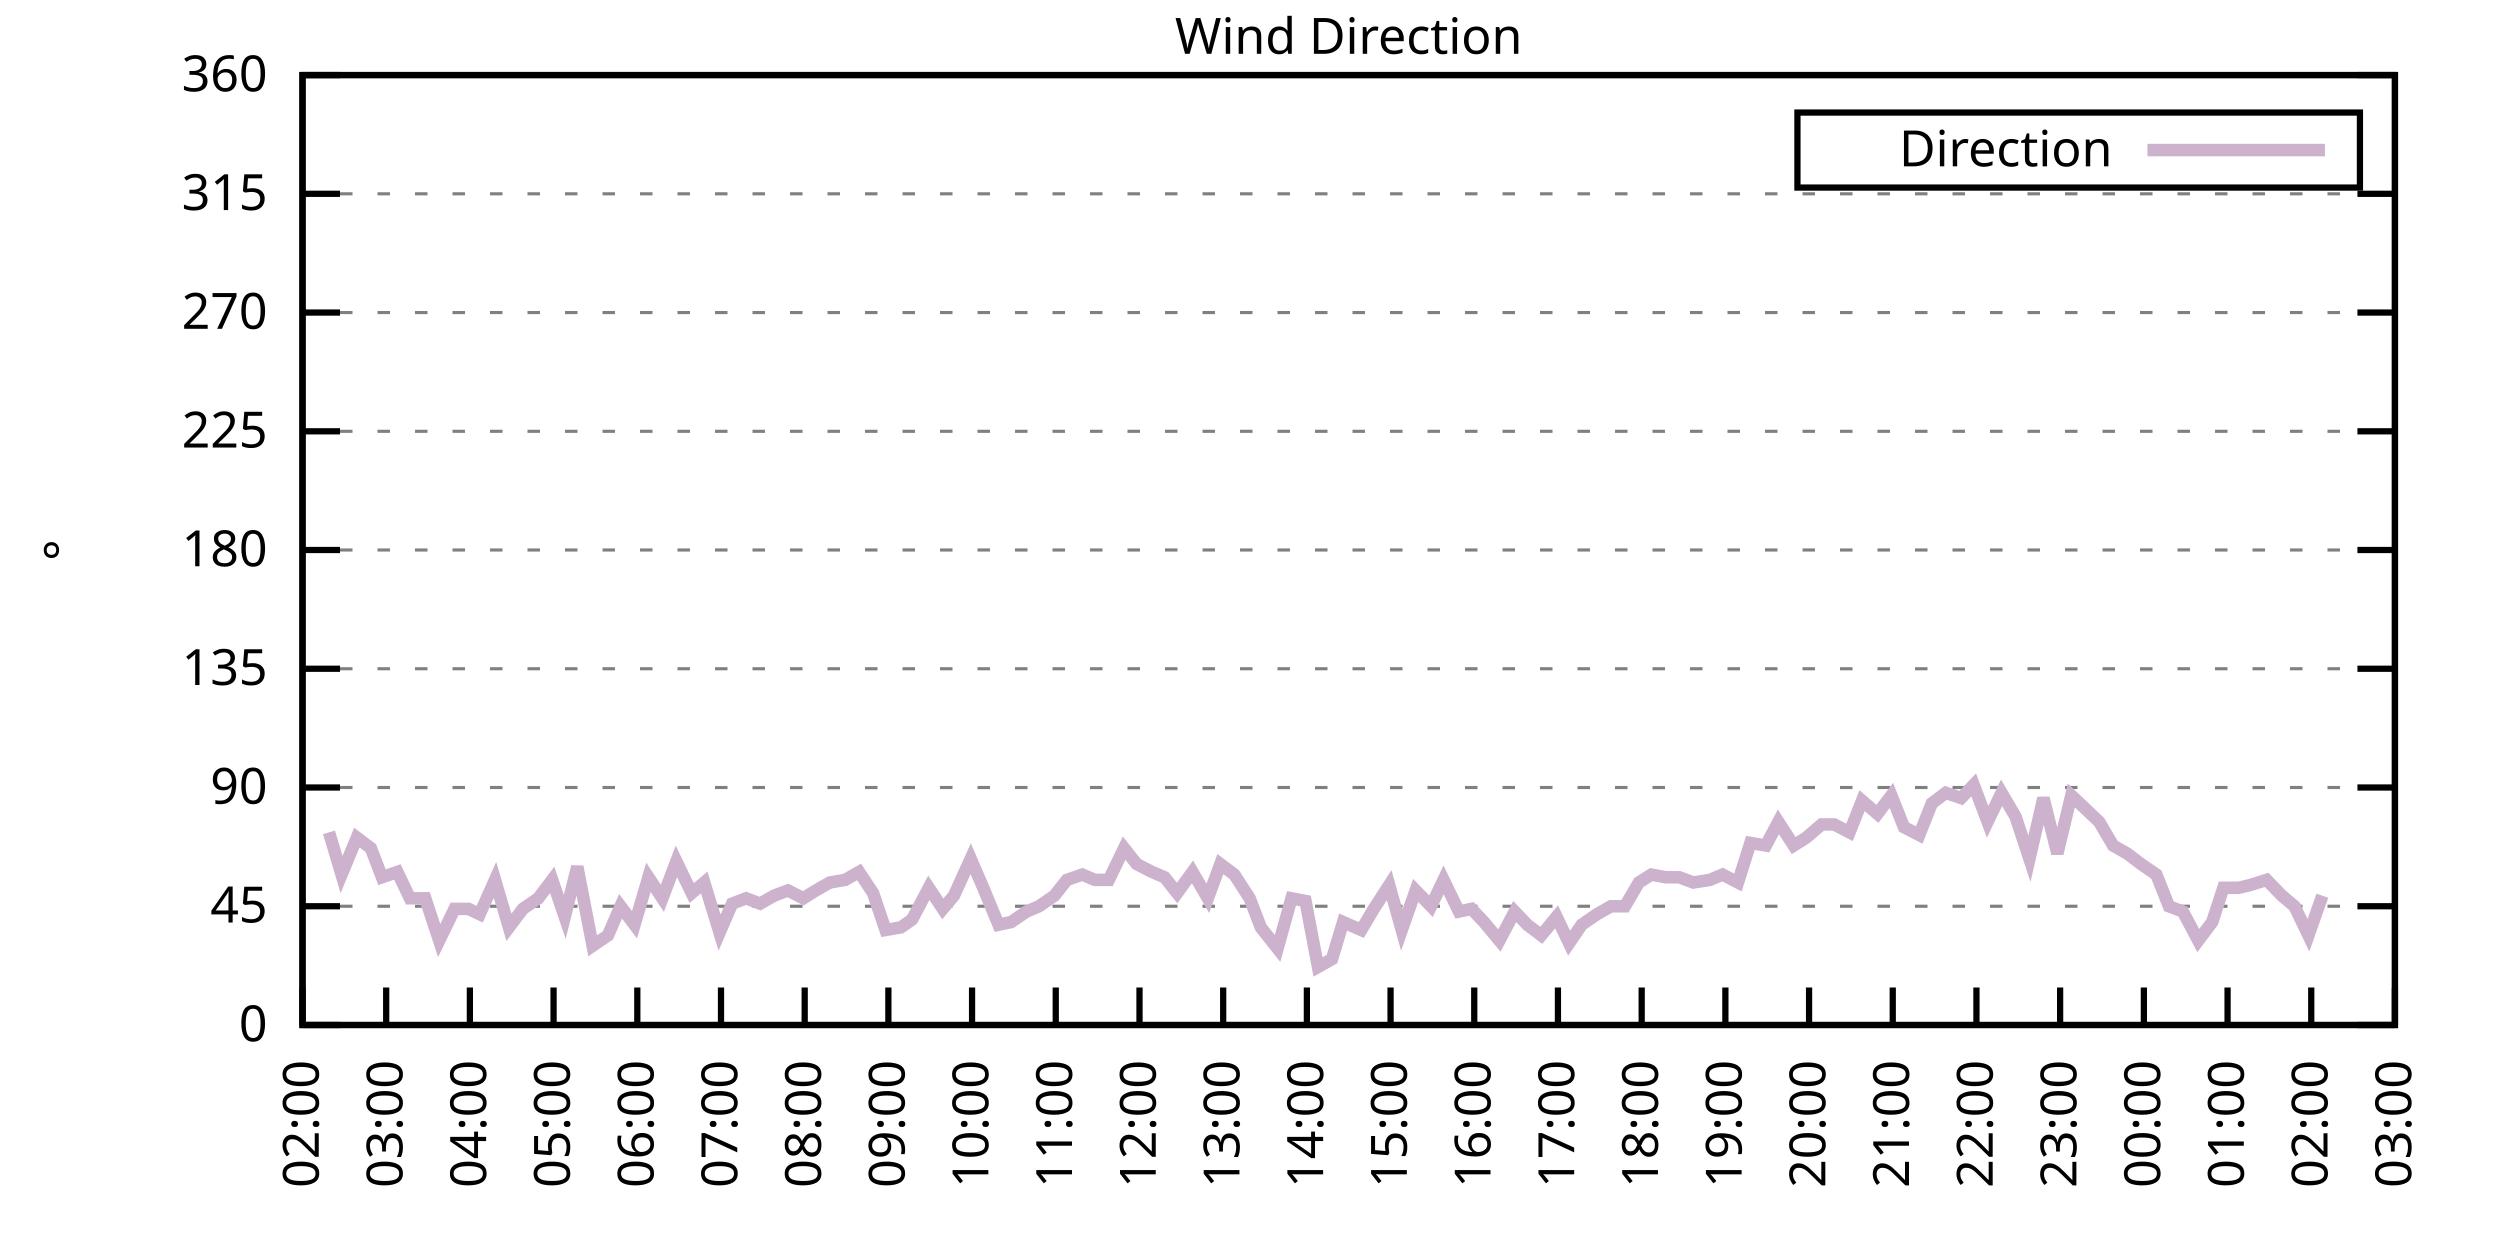
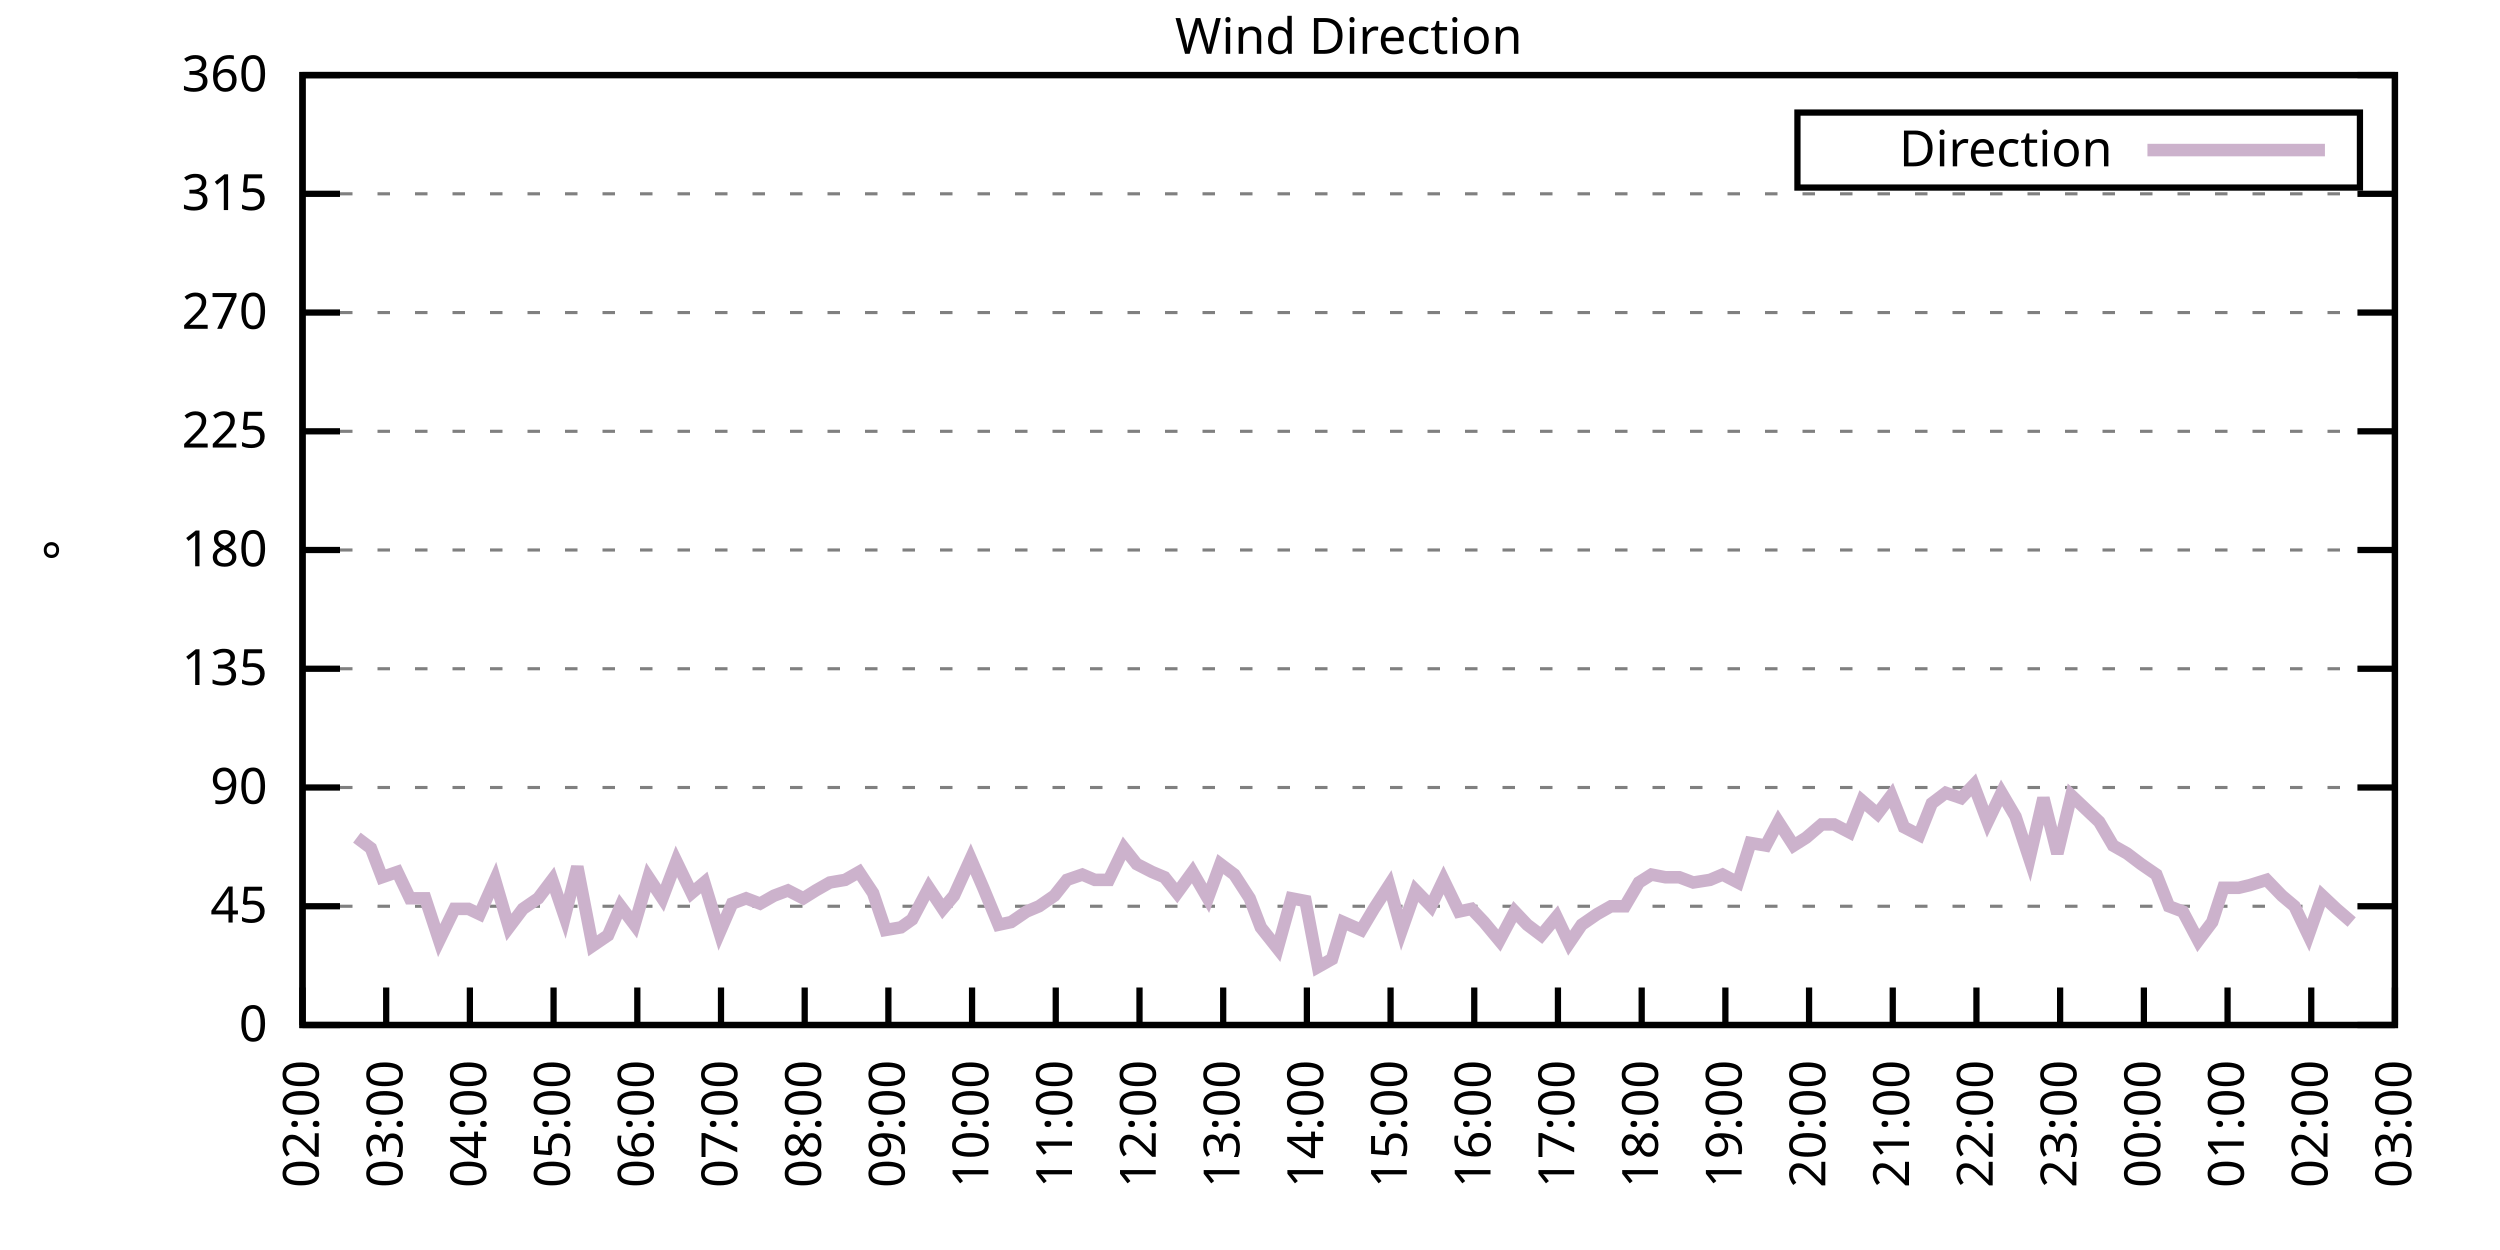
<svg xmlns="http://www.w3.org/2000/svg" xmlns:xlink="http://www.w3.org/1999/xlink" width="400" height="200" viewBox="0 0 400 200">
  <g id="gnuplot_canvas">
    <rect x="0" y="0" width="400" height="200" fill="none" />
    <defs>
      <circle id="gpDot" r="0.5" stroke-width="0.5" stroke="currentColor" />
      <path id="gpPt0" stroke-width="0.333" stroke="currentColor" d="M-1,0 h2 M0,-1 v2" />
      <path id="gpPt1" stroke-width="0.333" stroke="currentColor" d="M-1,-1 L1,1 M1,-1 L-1,1" />
      <path id="gpPt2" stroke-width="0.333" stroke="currentColor" d="M-1,0 L1,0 M0,-1 L0,1 M-1,-1 L1,1 M-1,1 L1,-1" />
      <rect id="gpPt3" stroke-width="0.333" stroke="currentColor" x="-1" y="-1" width="2" height="2" />
      <rect id="gpPt4" stroke-width="0.333" stroke="currentColor" fill="currentColor" x="-1" y="-1" width="2" height="2" />
      <circle id="gpPt5" stroke-width="0.333" stroke="currentColor" cx="0" cy="0" r="1" />
      <use xlink:href="#gpPt5" id="gpPt6" fill="currentColor" stroke="none" />
      <path id="gpPt7" stroke-width="0.333" stroke="currentColor" d="M0,-1.33 L-1.33,0.67 L1.33,0.67 z" />
      <use xlink:href="#gpPt7" id="gpPt8" fill="currentColor" stroke="none" />
      <use xlink:href="#gpPt7" id="gpPt9" stroke="currentColor" transform="rotate(180)" />
      <use xlink:href="#gpPt9" id="gpPt10" fill="currentColor" stroke="none" />
      <use xlink:href="#gpPt3" id="gpPt11" stroke="currentColor" transform="rotate(45)" />
      <use xlink:href="#gpPt11" id="gpPt12" fill="currentColor" stroke="none" />
      <path id="gpPt13" stroke-width="0.333" stroke="currentColor" d="M0,1.330 L1.265,0.411 L0.782,-1.067 L-0.782,-1.076 L-1.265,0.411 z" />
      <use xlink:href="#gpPt13" id="gpPt14" fill="currentColor" stroke="none" />
      <filter id="textbox" filterUnits="objectBoundingBox" x="0" y="0" height="1" width="1">
        <feFlood flood-color="white" flood-opacity="1" result="bgnd" />
        <feComposite in="SourceGraphic" in2="bgnd" operator="atop" />
      </filter>
      <filter id="greybox" filterUnits="objectBoundingBox" x="0" y="0" height="1" width="1">
        <feFlood flood-color="lightgrey" flood-opacity="1" result="grey" />
        <feComposite in="SourceGraphic" in2="grey" operator="atop" />
      </filter>
    </defs>
    <g fill="none" color="white" stroke="currentColor" stroke-width="1.00" stroke-linecap="butt" stroke-linejoin="miter">
</g>
    <g fill="none" color="black" stroke="currentColor" stroke-width="1.00" stroke-linecap="butt" stroke-linejoin="miter">
      <g stroke="none" shape-rendering="crispEdges">
        <polygon fill="rgb(255, 255, 255)" points="48.40,164.00 383.18,164.00 383.18,12.02 48.40,12.02 " />
      </g>
    </g>
    <g fill="none" color="black" stroke="currentColor" stroke-width="1.00" stroke-linecap="butt" stroke-linejoin="miter">
</g>
    <g fill="none" color="black" stroke="black" stroke-width="0.50" stroke-linecap="butt" stroke-linejoin="miter">
</g>
    <g fill="none" color="gray" stroke="currentColor" stroke-width="0.50" stroke-linecap="butt" stroke-linejoin="miter">
      <path stroke="gray" stroke-dasharray="2,4" class="gridline" d="M48.40,164.00 L383.19,164.00  " />
    </g>
    <g fill="none" color="gray" stroke="gray" stroke-width="1.00" stroke-linecap="butt" stroke-linejoin="miter">
</g>
    <g fill="none" color="black" stroke="currentColor" stroke-width="1.00" stroke-linecap="butt" stroke-linejoin="miter">
      <path stroke="black" d="M48.40,164.00 L54.40,164.00 M383.19,164.00 L377.19,164.00  " />
      <g transform="translate(42.80,166.60)" stroke="none" fill="black" font-family="Sans" font-size="8.00" text-anchor="end">
        <text>
          <tspan font-family="Sans"> 0</tspan>
        </text>
      </g>
    </g>
    <g fill="none" color="black" stroke="currentColor" stroke-width="1.00" stroke-linecap="butt" stroke-linejoin="miter">
</g>
    <g fill="none" color="black" stroke="black" stroke-width="0.50" stroke-linecap="butt" stroke-linejoin="miter">
</g>
    <g fill="none" color="gray" stroke="currentColor" stroke-width="0.50" stroke-linecap="butt" stroke-linejoin="miter">
      <path stroke="gray" stroke-dasharray="2,4" class="gridline" d="M48.40,145.00 L383.19,145.00  " />
    </g>
    <g fill="none" color="gray" stroke="gray" stroke-width="1.00" stroke-linecap="butt" stroke-linejoin="miter">
</g>
    <g fill="none" color="black" stroke="currentColor" stroke-width="1.00" stroke-linecap="butt" stroke-linejoin="miter">
      <path stroke="black" d="M48.40,145.00 L54.40,145.00 M383.19,145.00 L377.19,145.00  " />
      <g transform="translate(42.80,147.60)" stroke="none" fill="black" font-family="Sans" font-size="8.00" text-anchor="end">
        <text>
          <tspan font-family="Sans"> 45</tspan>
        </text>
      </g>
    </g>
    <g fill="none" color="black" stroke="currentColor" stroke-width="1.00" stroke-linecap="butt" stroke-linejoin="miter">
</g>
    <g fill="none" color="black" stroke="black" stroke-width="0.50" stroke-linecap="butt" stroke-linejoin="miter">
</g>
    <g fill="none" color="gray" stroke="currentColor" stroke-width="0.50" stroke-linecap="butt" stroke-linejoin="miter">
      <path stroke="gray" stroke-dasharray="2,4" class="gridline" d="M48.40,126.00 L383.19,126.00  " />
    </g>
    <g fill="none" color="gray" stroke="gray" stroke-width="1.00" stroke-linecap="butt" stroke-linejoin="miter">
</g>
    <g fill="none" color="black" stroke="currentColor" stroke-width="1.00" stroke-linecap="butt" stroke-linejoin="miter">
      <path stroke="black" d="M48.40,126.00 L54.40,126.00 M383.19,126.00 L377.19,126.00  " />
      <g transform="translate(42.80,128.60)" stroke="none" fill="black" font-family="Sans" font-size="8.00" text-anchor="end">
        <text>
          <tspan font-family="Sans"> 90</tspan>
        </text>
      </g>
    </g>
    <g fill="none" color="black" stroke="currentColor" stroke-width="1.00" stroke-linecap="butt" stroke-linejoin="miter">
</g>
    <g fill="none" color="black" stroke="black" stroke-width="0.50" stroke-linecap="butt" stroke-linejoin="miter">
</g>
    <g fill="none" color="gray" stroke="currentColor" stroke-width="0.50" stroke-linecap="butt" stroke-linejoin="miter">
      <path stroke="gray" stroke-dasharray="2,4" class="gridline" d="M48.40,107.00 L383.19,107.00  " />
    </g>
    <g fill="none" color="gray" stroke="gray" stroke-width="1.00" stroke-linecap="butt" stroke-linejoin="miter">
</g>
    <g fill="none" color="black" stroke="currentColor" stroke-width="1.00" stroke-linecap="butt" stroke-linejoin="miter">
      <path stroke="black" d="M48.40,107.00 L54.40,107.00 M383.19,107.00 L377.19,107.00  " />
      <g transform="translate(42.80,109.60)" stroke="none" fill="black" font-family="Sans" font-size="8.00" text-anchor="end">
        <text>
          <tspan font-family="Sans"> 135</tspan>
        </text>
      </g>
    </g>
    <g fill="none" color="black" stroke="currentColor" stroke-width="1.00" stroke-linecap="butt" stroke-linejoin="miter">
</g>
    <g fill="none" color="black" stroke="black" stroke-width="0.50" stroke-linecap="butt" stroke-linejoin="miter">
</g>
    <g fill="none" color="gray" stroke="currentColor" stroke-width="0.50" stroke-linecap="butt" stroke-linejoin="miter">
      <path stroke="gray" stroke-dasharray="2,4" class="gridline" d="M48.40,88.00 L383.19,88.00  " />
    </g>
    <g fill="none" color="gray" stroke="gray" stroke-width="1.00" stroke-linecap="butt" stroke-linejoin="miter">
</g>
    <g fill="none" color="black" stroke="currentColor" stroke-width="1.00" stroke-linecap="butt" stroke-linejoin="miter">
      <path stroke="black" d="M48.40,88.00 L54.40,88.00 M383.19,88.00 L377.19,88.00  " />
      <g transform="translate(42.80,90.60)" stroke="none" fill="black" font-family="Sans" font-size="8.00" text-anchor="end">
        <text>
          <tspan font-family="Sans"> 180</tspan>
        </text>
      </g>
    </g>
    <g fill="none" color="black" stroke="currentColor" stroke-width="1.00" stroke-linecap="butt" stroke-linejoin="miter">
</g>
    <g fill="none" color="black" stroke="black" stroke-width="0.50" stroke-linecap="butt" stroke-linejoin="miter">
</g>
    <g fill="none" color="gray" stroke="currentColor" stroke-width="0.50" stroke-linecap="butt" stroke-linejoin="miter">
      <path stroke="gray" stroke-dasharray="2,4" class="gridline" d="M48.40,69.01 L383.19,69.01  " />
    </g>
    <g fill="none" color="gray" stroke="gray" stroke-width="1.00" stroke-linecap="butt" stroke-linejoin="miter">
</g>
    <g fill="none" color="black" stroke="currentColor" stroke-width="1.00" stroke-linecap="butt" stroke-linejoin="miter">
      <path stroke="black" d="M48.40,69.01 L54.40,69.01 M383.19,69.01 L377.19,69.01  " />
      <g transform="translate(42.80,71.61)" stroke="none" fill="black" font-family="Sans" font-size="8.00" text-anchor="end">
        <text>
          <tspan font-family="Sans"> 225</tspan>
        </text>
      </g>
    </g>
    <g fill="none" color="black" stroke="currentColor" stroke-width="1.00" stroke-linecap="butt" stroke-linejoin="miter">
</g>
    <g fill="none" color="black" stroke="black" stroke-width="0.50" stroke-linecap="butt" stroke-linejoin="miter">
</g>
    <g fill="none" color="gray" stroke="currentColor" stroke-width="0.50" stroke-linecap="butt" stroke-linejoin="miter">
      <path stroke="gray" stroke-dasharray="2,4" class="gridline" d="M48.40,50.01 L383.19,50.01  " />
    </g>
    <g fill="none" color="gray" stroke="gray" stroke-width="1.00" stroke-linecap="butt" stroke-linejoin="miter">
</g>
    <g fill="none" color="black" stroke="currentColor" stroke-width="1.00" stroke-linecap="butt" stroke-linejoin="miter">
      <path stroke="black" d="M48.40,50.01 L54.40,50.01 M383.19,50.01 L377.19,50.01  " />
      <g transform="translate(42.80,52.61)" stroke="none" fill="black" font-family="Sans" font-size="8.00" text-anchor="end">
        <text>
          <tspan font-family="Sans"> 270</tspan>
        </text>
      </g>
    </g>
    <g fill="none" color="black" stroke="currentColor" stroke-width="1.00" stroke-linecap="butt" stroke-linejoin="miter">
</g>
    <g fill="none" color="black" stroke="black" stroke-width="0.50" stroke-linecap="butt" stroke-linejoin="miter">
</g>
    <g fill="none" color="gray" stroke="currentColor" stroke-width="0.50" stroke-linecap="butt" stroke-linejoin="miter">
      <path stroke="gray" stroke-dasharray="2,4" class="gridline" d="M48.40,31.01 L383.19,31.01  " />
    </g>
    <g fill="none" color="gray" stroke="gray" stroke-width="1.00" stroke-linecap="butt" stroke-linejoin="miter">
</g>
    <g fill="none" color="black" stroke="currentColor" stroke-width="1.00" stroke-linecap="butt" stroke-linejoin="miter">
      <path stroke="black" d="M48.40,31.01 L54.40,31.01 M383.19,31.01 L377.19,31.01  " />
      <g transform="translate(42.80,33.61)" stroke="none" fill="black" font-family="Sans" font-size="8.00" text-anchor="end">
        <text>
          <tspan font-family="Sans"> 315</tspan>
        </text>
      </g>
    </g>
    <g fill="none" color="black" stroke="currentColor" stroke-width="1.00" stroke-linecap="butt" stroke-linejoin="miter">
</g>
    <g fill="none" color="black" stroke="black" stroke-width="0.50" stroke-linecap="butt" stroke-linejoin="miter">
</g>
    <g fill="none" color="gray" stroke="currentColor" stroke-width="0.50" stroke-linecap="butt" stroke-linejoin="miter">
      <path stroke="gray" stroke-dasharray="2,4" class="gridline" d="M48.40,12.01 L383.19,12.01  " />
    </g>
    <g fill="none" color="gray" stroke="gray" stroke-width="1.00" stroke-linecap="butt" stroke-linejoin="miter">
</g>
    <g fill="none" color="black" stroke="currentColor" stroke-width="1.00" stroke-linecap="butt" stroke-linejoin="miter">
      <path stroke="black" d="M48.40,12.01 L54.40,12.01 M383.19,12.01 L377.19,12.01  " />
      <g transform="translate(42.80,14.61)" stroke="none" fill="black" font-family="Sans" font-size="8.00" text-anchor="end">
        <text>
          <tspan font-family="Sans"> 360</tspan>
        </text>
      </g>
    </g>
    <g fill="none" color="black" stroke="currentColor" stroke-width="1.00" stroke-linecap="butt" stroke-linejoin="miter">
      <path stroke="black" d="M48.40,164.00 L48.40,158.00  " />
      <g transform="translate(51.00,169.60) rotate(270.00)" stroke="none" fill="black" font-family="Sans" font-size="8.00" text-anchor="end">
        <text>
          <tspan font-family="Sans">02:00</tspan>
        </text>
      </g>
    </g>
    <g fill="none" color="black" stroke="currentColor" stroke-width="1.00" stroke-linecap="butt" stroke-linejoin="miter">
      <path stroke="black" d="M61.79,164.00 L61.79,158.00  " />
      <g transform="translate(64.39,169.60) rotate(270.00)" stroke="none" fill="black" font-family="Sans" font-size="8.00" text-anchor="end">
        <text>
          <tspan font-family="Sans">03:00</tspan>
        </text>
      </g>
    </g>
    <g fill="none" color="black" stroke="currentColor" stroke-width="1.00" stroke-linecap="butt" stroke-linejoin="miter">
      <path stroke="black" d="M75.18,164.00 L75.18,158.00  " />
      <g transform="translate(77.78,169.60) rotate(270.00)" stroke="none" fill="black" font-family="Sans" font-size="8.00" text-anchor="end">
        <text>
          <tspan font-family="Sans">04:00</tspan>
        </text>
      </g>
    </g>
    <g fill="none" color="black" stroke="currentColor" stroke-width="1.00" stroke-linecap="butt" stroke-linejoin="miter">
      <path stroke="black" d="M88.57,164.00 L88.57,158.00  " />
      <g transform="translate(91.17,169.60) rotate(270.00)" stroke="none" fill="black" font-family="Sans" font-size="8.00" text-anchor="end">
        <text>
          <tspan font-family="Sans">05:00</tspan>
        </text>
      </g>
    </g>
    <g fill="none" color="black" stroke="currentColor" stroke-width="1.00" stroke-linecap="butt" stroke-linejoin="miter">
      <path stroke="black" d="M101.97,164.00 L101.97,158.00  " />
      <g transform="translate(104.57,169.60) rotate(270.00)" stroke="none" fill="black" font-family="Sans" font-size="8.00" text-anchor="end">
        <text>
          <tspan font-family="Sans">06:00</tspan>
        </text>
      </g>
    </g>
    <g fill="none" color="black" stroke="currentColor" stroke-width="1.00" stroke-linecap="butt" stroke-linejoin="miter">
      <path stroke="black" d="M115.36,164.00 L115.36,158.00  " />
      <g transform="translate(117.96,169.60) rotate(270.00)" stroke="none" fill="black" font-family="Sans" font-size="8.00" text-anchor="end">
        <text>
          <tspan font-family="Sans">07:00</tspan>
        </text>
      </g>
    </g>
    <g fill="none" color="black" stroke="currentColor" stroke-width="1.00" stroke-linecap="butt" stroke-linejoin="miter">
      <path stroke="black" d="M128.75,164.00 L128.75,158.00  " />
      <g transform="translate(131.35,169.60) rotate(270.00)" stroke="none" fill="black" font-family="Sans" font-size="8.00" text-anchor="end">
        <text>
          <tspan font-family="Sans">08:00</tspan>
        </text>
      </g>
    </g>
    <g fill="none" color="black" stroke="currentColor" stroke-width="1.00" stroke-linecap="butt" stroke-linejoin="miter">
      <path stroke="black" d="M142.14,164.00 L142.14,158.00  " />
      <g transform="translate(144.74,169.60) rotate(270.00)" stroke="none" fill="black" font-family="Sans" font-size="8.00" text-anchor="end">
        <text>
          <tspan font-family="Sans">09:00</tspan>
        </text>
      </g>
    </g>
    <g fill="none" color="black" stroke="currentColor" stroke-width="1.00" stroke-linecap="butt" stroke-linejoin="miter">
      <path stroke="black" d="M155.53,164.00 L155.53,158.00  " />
      <g transform="translate(158.13,169.60) rotate(270.00)" stroke="none" fill="black" font-family="Sans" font-size="8.00" text-anchor="end">
        <text>
          <tspan font-family="Sans">10:00</tspan>
        </text>
      </g>
    </g>
    <g fill="none" color="black" stroke="currentColor" stroke-width="1.00" stroke-linecap="butt" stroke-linejoin="miter">
      <path stroke="black" d="M168.92,164.00 L168.92,158.00  " />
      <g transform="translate(171.52,169.60) rotate(270.00)" stroke="none" fill="black" font-family="Sans" font-size="8.00" text-anchor="end">
        <text>
          <tspan font-family="Sans">11:00</tspan>
        </text>
      </g>
    </g>
    <g fill="none" color="black" stroke="currentColor" stroke-width="1.00" stroke-linecap="butt" stroke-linejoin="miter">
      <path stroke="black" d="M182.32,164.00 L182.32,158.00  " />
      <g transform="translate(184.92,169.60) rotate(270.00)" stroke="none" fill="black" font-family="Sans" font-size="8.00" text-anchor="end">
        <text>
          <tspan font-family="Sans">12:00</tspan>
        </text>
      </g>
    </g>
    <g fill="none" color="black" stroke="currentColor" stroke-width="1.00" stroke-linecap="butt" stroke-linejoin="miter">
      <path stroke="black" d="M195.71,164.00 L195.71,158.00  " />
      <g transform="translate(198.31,169.60) rotate(270.00)" stroke="none" fill="black" font-family="Sans" font-size="8.00" text-anchor="end">
        <text>
          <tspan font-family="Sans">13:00</tspan>
        </text>
      </g>
    </g>
    <g fill="none" color="black" stroke="currentColor" stroke-width="1.00" stroke-linecap="butt" stroke-linejoin="miter">
      <path stroke="black" d="M209.10,164.00 L209.10,158.00  " />
      <g transform="translate(211.70,169.60) rotate(270.00)" stroke="none" fill="black" font-family="Sans" font-size="8.00" text-anchor="end">
        <text>
          <tspan font-family="Sans">14:00</tspan>
        </text>
      </g>
    </g>
    <g fill="none" color="black" stroke="currentColor" stroke-width="1.00" stroke-linecap="butt" stroke-linejoin="miter">
      <path stroke="black" d="M222.49,164.00 L222.49,158.00  " />
      <g transform="translate(225.09,169.60) rotate(270.00)" stroke="none" fill="black" font-family="Sans" font-size="8.00" text-anchor="end">
        <text>
          <tspan font-family="Sans">15:00</tspan>
        </text>
      </g>
    </g>
    <g fill="none" color="black" stroke="currentColor" stroke-width="1.00" stroke-linecap="butt" stroke-linejoin="miter">
      <path stroke="black" d="M235.88,164.00 L235.88,158.00  " />
      <g transform="translate(238.48,169.60) rotate(270.00)" stroke="none" fill="black" font-family="Sans" font-size="8.00" text-anchor="end">
        <text>
          <tspan font-family="Sans">16:00</tspan>
        </text>
      </g>
    </g>
    <g fill="none" color="black" stroke="currentColor" stroke-width="1.00" stroke-linecap="butt" stroke-linejoin="miter">
      <path stroke="black" d="M249.27,164.00 L249.27,158.00  " />
      <g transform="translate(251.87,169.60) rotate(270.00)" stroke="none" fill="black" font-family="Sans" font-size="8.00" text-anchor="end">
        <text>
          <tspan font-family="Sans">17:00</tspan>
        </text>
      </g>
    </g>
    <g fill="none" color="black" stroke="currentColor" stroke-width="1.00" stroke-linecap="butt" stroke-linejoin="miter">
      <path stroke="black" d="M262.67,164.00 L262.67,158.00  " />
      <g transform="translate(265.27,169.60) rotate(270.00)" stroke="none" fill="black" font-family="Sans" font-size="8.00" text-anchor="end">
        <text>
          <tspan font-family="Sans">18:00</tspan>
        </text>
      </g>
    </g>
    <g fill="none" color="black" stroke="currentColor" stroke-width="1.00" stroke-linecap="butt" stroke-linejoin="miter">
      <path stroke="black" d="M276.06,164.00 L276.06,158.00  " />
      <g transform="translate(278.66,169.60) rotate(270.00)" stroke="none" fill="black" font-family="Sans" font-size="8.00" text-anchor="end">
        <text>
          <tspan font-family="Sans">19:00</tspan>
        </text>
      </g>
    </g>
    <g fill="none" color="black" stroke="currentColor" stroke-width="1.00" stroke-linecap="butt" stroke-linejoin="miter">
      <path stroke="black" d="M289.45,164.00 L289.45,158.00  " />
      <g transform="translate(292.05,169.60) rotate(270.00)" stroke="none" fill="black" font-family="Sans" font-size="8.00" text-anchor="end">
        <text>
          <tspan font-family="Sans">20:00</tspan>
        </text>
      </g>
    </g>
    <g fill="none" color="black" stroke="currentColor" stroke-width="1.00" stroke-linecap="butt" stroke-linejoin="miter">
      <path stroke="black" d="M302.84,164.00 L302.84,158.00  " />
      <g transform="translate(305.44,169.60) rotate(270.00)" stroke="none" fill="black" font-family="Sans" font-size="8.00" text-anchor="end">
        <text>
          <tspan font-family="Sans">21:00</tspan>
        </text>
      </g>
    </g>
    <g fill="none" color="black" stroke="currentColor" stroke-width="1.00" stroke-linecap="butt" stroke-linejoin="miter">
      <path stroke="black" d="M316.23,164.00 L316.23,158.00  " />
      <g transform="translate(318.83,169.60) rotate(270.00)" stroke="none" fill="black" font-family="Sans" font-size="8.00" text-anchor="end">
        <text>
          <tspan font-family="Sans">22:00</tspan>
        </text>
      </g>
    </g>
    <g fill="none" color="black" stroke="currentColor" stroke-width="1.00" stroke-linecap="butt" stroke-linejoin="miter">
      <path stroke="black" d="M329.62,164.00 L329.62,158.00  " />
      <g transform="translate(332.22,169.60) rotate(270.00)" stroke="none" fill="black" font-family="Sans" font-size="8.00" text-anchor="end">
        <text>
          <tspan font-family="Sans">23:00</tspan>
        </text>
      </g>
    </g>
    <g fill="none" color="black" stroke="currentColor" stroke-width="1.00" stroke-linecap="butt" stroke-linejoin="miter">
      <path stroke="black" d="M343.02,164.00 L343.02,158.00  " />
      <g transform="translate(345.62,169.60) rotate(270.00)" stroke="none" fill="black" font-family="Sans" font-size="8.00" text-anchor="end">
        <text>
          <tspan font-family="Sans">00:00</tspan>
        </text>
      </g>
    </g>
    <g fill="none" color="black" stroke="currentColor" stroke-width="1.00" stroke-linecap="butt" stroke-linejoin="miter">
      <path stroke="black" d="M356.41,164.00 L356.41,158.00  " />
      <g transform="translate(359.01,169.60) rotate(270.00)" stroke="none" fill="black" font-family="Sans" font-size="8.00" text-anchor="end">
        <text>
          <tspan font-family="Sans">01:00</tspan>
        </text>
      </g>
    </g>
    <g fill="none" color="black" stroke="currentColor" stroke-width="1.00" stroke-linecap="butt" stroke-linejoin="miter">
      <path stroke="black" d="M369.80,164.00 L369.80,158.00  " />
      <g transform="translate(372.40,169.60) rotate(270.00)" stroke="none" fill="black" font-family="Sans" font-size="8.00" text-anchor="end">
        <text>
          <tspan font-family="Sans">02:00</tspan>
        </text>
      </g>
    </g>
    <g fill="none" color="black" stroke="currentColor" stroke-width="1.00" stroke-linecap="butt" stroke-linejoin="miter">
      <path stroke="black" d="M383.19,164.00 L383.19,158.00  " />
      <g transform="translate(385.79,169.60) rotate(270.00)" stroke="none" fill="black" font-family="Sans" font-size="8.00" text-anchor="end">
        <text>
          <tspan font-family="Sans">03:00</tspan>
        </text>
      </g>
    </g>
    <g fill="none" color="black" stroke="currentColor" stroke-width="1.00" stroke-linecap="butt" stroke-linejoin="miter">
</g>
    <g fill="none" color="black" stroke="currentColor" stroke-width="1.00" stroke-linecap="butt" stroke-linejoin="miter">
      <path stroke="black" d="M48.40,12.01 L48.40,164.00 L383.19,164.00 L383.19,12.01 L48.40,12.01 Z  " />
    </g>
    <g fill="none" color="black" stroke="currentColor" stroke-width="1.00" stroke-linecap="butt" stroke-linejoin="miter">
</g>
    <g fill="none" color="black" stroke="currentColor" stroke-width="1.00" stroke-linecap="butt" stroke-linejoin="miter">
      <path stroke="black" d="M287.59,30.01 L287.59,18.01 L377.59,18.01 L377.59,30.01 L287.59,30.01 Z  " />
    </g>
    <g id="Wind_direction_plot_1">
      <g fill="none" color="white" stroke="black" stroke-width="2.00" stroke-linecap="butt" stroke-linejoin="miter">
</g>
      <g fill="none" color="black" stroke="currentColor" stroke-width="2.00" stroke-linecap="butt" stroke-linejoin="miter">
        <g transform="translate(337.99,26.61)" stroke="none" fill="black" font-family="Sans" font-size="8.00" text-anchor="end">
          <text>
            <tspan font-family="Sans">Direction</tspan>
          </text>
        </g>
      </g>
      <g fill="none" color="black" stroke="currentColor" stroke-width="2.00" stroke-linecap="butt" stroke-linejoin="miter">
-         <path stroke="rgb(204, 178, 204)" d="M343.59,24.01 L371.99,24.01 M52.64,133.18 L54.65,139.93 L57.10,134.02 L59.34,135.71 L61.12,140.36 L63.58,139.51   L65.59,143.73 L68.04,143.73 L70.27,150.49 L72.73,145.42 L74.96,145.42 L76.75,146.27 L79.20,140.78 L81.43,148.38   L83.66,145.42 L86.12,143.73 L88.35,140.78 L90.36,146.69 L92.37,138.67 L94.82,151.33 L97.28,149.65 L99.29,145.00   L101.52,147.96 L103.75,140.36 L105.98,143.73 L108.22,137.82 L110.67,142.89 L112.68,141.20 L115.13,149.22 L117.14,144.58   L119.38,143.73 L121.61,144.58 L123.84,143.31 L126.07,142.47 L128.53,143.73 L130.54,142.47 L132.77,141.20 L135.22,140.78   L137.45,139.51 L139.69,142.89 L141.69,148.80 L144.15,148.38 L145.94,147.11 L148.61,142.05 L150.85,145.42 L152.63,143.31   L155.31,137.40 L157.32,142.05 L159.77,147.96 L161.78,147.53 L164.24,145.85 L166.25,145.00 L168.70,143.31 L170.71,140.78   L173.17,139.93 L175.17,140.78 L177.41,140.78 L179.86,135.71 L181.87,138.25 L184.32,139.51 L186.33,140.36 L188.34,142.89   L190.80,139.51 L193.25,143.73 L195.26,138.25 L197.49,139.93 L199.95,143.73 L201.73,148.38 L204.41,151.76 L206.64,143.73   L208.88,144.16 L210.88,154.71 L213.12,153.45 L214.90,147.53 L217.80,148.80 L219.81,145.42 L222.27,141.62 L224.28,148.80   L226.51,142.47 L228.96,145.00 L230.97,140.78 L233.43,145.85 L235.44,145.42 L237.44,147.53 L239.90,150.49 L242.36,145.85   L244.36,147.96 L246.60,149.65 L249.05,146.69 L251.06,150.91 L253.07,147.96 L255.52,146.27 L257.76,145.00 L259.99,145.00   L262.22,141.20 L264.23,139.93 L266.46,140.36 L268.69,140.36 L270.92,141.20 L273.60,140.78 L275.61,139.93 L278.07,141.20   L280.07,134.87 L282.53,135.29 L284.54,131.49 L286.99,135.29 L289.00,134.02 L291.46,131.91 L293.47,131.91 L295.92,133.18   L297.93,128.11 L300.39,130.22 L302.62,127.27 L304.63,132.34 L307.08,133.60 L309.09,128.54 L311.32,126.85 L313.78,127.69   L315.79,125.58 L318.02,131.49 L320.25,126.85 L322.48,130.65 L324.71,137.40 L326.95,127.69 L329.18,136.56 L331.41,127.27   L333.64,129.38 L335.87,131.49 L338.10,135.29 L340.34,136.56 L342.57,138.25 L345.02,139.93 L347.03,145.00 L349.26,145.85   L351.72,150.49 L353.95,147.53 L355.74,142.05 L358.19,142.05 L359.98,141.62 L362.66,140.78 L365.11,143.31 L367.12,145.00   L369.35,149.65 L371.58,143.31  " />
+         <path stroke="rgb(204, 178, 204)" d="M343.59,24.01 L371.99,24.01 M57.10,134.02 L59.34,135.71 L61.12,140.36 L63.58,139.51 L65.59,143.73 L68.04,143.73   L70.27,150.49 L72.73,145.42 L74.96,145.42 L76.75,146.27 L79.20,140.78 L81.43,148.38 L83.66,145.42 L86.12,143.73   L88.35,140.78 L90.36,146.69 L92.37,138.67 L94.82,151.33 L97.28,149.65 L99.29,145.00 L101.52,147.96 L103.75,140.36   L105.98,143.73 L108.22,137.82 L110.67,142.89 L112.68,141.20 L115.13,149.22 L117.14,144.58 L119.38,143.73 L121.61,144.58   L123.84,143.31 L126.07,142.47 L128.53,143.73 L130.54,142.47 L132.77,141.20 L135.22,140.78 L137.45,139.51 L139.69,142.89   L141.69,148.80 L144.15,148.38 L145.94,147.11 L148.61,142.05 L150.85,145.42 L152.63,143.31 L155.31,137.40 L157.32,142.05   L159.77,147.96 L161.78,147.53 L164.24,145.85 L166.25,145.00 L168.70,143.31 L170.71,140.78 L173.17,139.93 L175.17,140.78   L177.41,140.78 L179.86,135.71 L181.87,138.25 L184.32,139.51 L186.33,140.36 L188.34,142.89 L190.80,139.51 L193.25,143.73   L195.26,138.25 L197.49,139.93 L199.95,143.73 L201.73,148.38 L204.41,151.76 L206.64,143.73 L208.88,144.16 L210.88,154.71   L213.12,153.45 L214.90,147.53 L217.80,148.80 L219.81,145.42 L222.27,141.62 L224.28,148.80 L226.51,142.47 L228.96,145.00   L230.97,140.78 L233.43,145.85 L235.44,145.42 L237.44,147.53 L239.90,150.49 L242.36,145.85 L244.36,147.96 L246.60,149.65   L249.05,146.69 L251.06,150.91 L253.07,147.96 L255.52,146.27 L257.76,145.00 L259.99,145.00 L262.22,141.20 L264.23,139.93   L266.46,140.36 L268.69,140.36 L270.92,141.20 L273.60,140.78 L275.61,139.93 L278.07,141.20 L280.07,134.87 L282.53,135.29   L284.54,131.49 L286.99,135.29 L289.00,134.02 L291.46,131.91 L293.47,131.91 L295.92,133.18 L297.93,128.11 L300.39,130.22   L302.62,127.27 L304.63,132.34 L307.08,133.60 L309.09,128.54 L311.32,126.85 L313.78,127.69 L315.79,125.58 L318.02,131.49   L320.25,126.85 L322.48,130.65 L324.71,137.40 L326.95,127.69 L329.18,136.56 L331.41,127.27 L333.64,129.38 L335.87,131.49   L338.10,135.29 L340.34,136.56 L342.57,138.25 L345.02,139.93 L347.03,145.00 L349.26,145.85 L351.72,150.49 L353.95,147.53   L355.74,142.05 L358.19,142.05 L359.98,141.62 L362.66,140.78 L365.11,143.31 L367.12,145.00 L369.35,149.65 L371.58,143.31   L373.82,145.42 L376.27,147.53  " />
      </g>
    </g>
    <g fill="none" color="black" stroke="currentColor" stroke-width="2.00" stroke-linecap="butt" stroke-linejoin="miter">
</g>
    <g fill="none" color="black" stroke="black" stroke-width="1.00" stroke-linecap="butt" stroke-linejoin="miter">
</g>
    <g fill="none" color="black" stroke="currentColor" stroke-width="1.00" stroke-linecap="butt" stroke-linejoin="miter">
      <path stroke="black" d="M48.40,12.01 L48.40,164.00 L383.19,164.00 L383.19,12.01 L48.40,12.01 Z  " />
      <g transform="translate(12.80,88.01) rotate(270.00)" stroke="none" fill="black" font-family="Sans" font-size="8.00" text-anchor="middle">
        <text>
          <tspan font-family="Sans">°</tspan>
        </text>
      </g>
    </g>
    <g fill="none" color="black" stroke="currentColor" stroke-width="1.00" stroke-linecap="butt" stroke-linejoin="miter">
</g>
    <g fill="none" color="black" stroke="currentColor" stroke-width="1.00" stroke-linecap="butt" stroke-linejoin="miter">
      <g transform="translate(215.79,8.61)" stroke="none" fill="black" font-family="Sans" font-size="8.00" text-anchor="middle">
        <text>
          <tspan font-family="Sans">Wind Direction</tspan>
        </text>
      </g>
    </g>
    <g fill="none" color="black" stroke="currentColor" stroke-width="1.00" stroke-linecap="butt" stroke-linejoin="miter">
</g>
  </g>
</svg>
